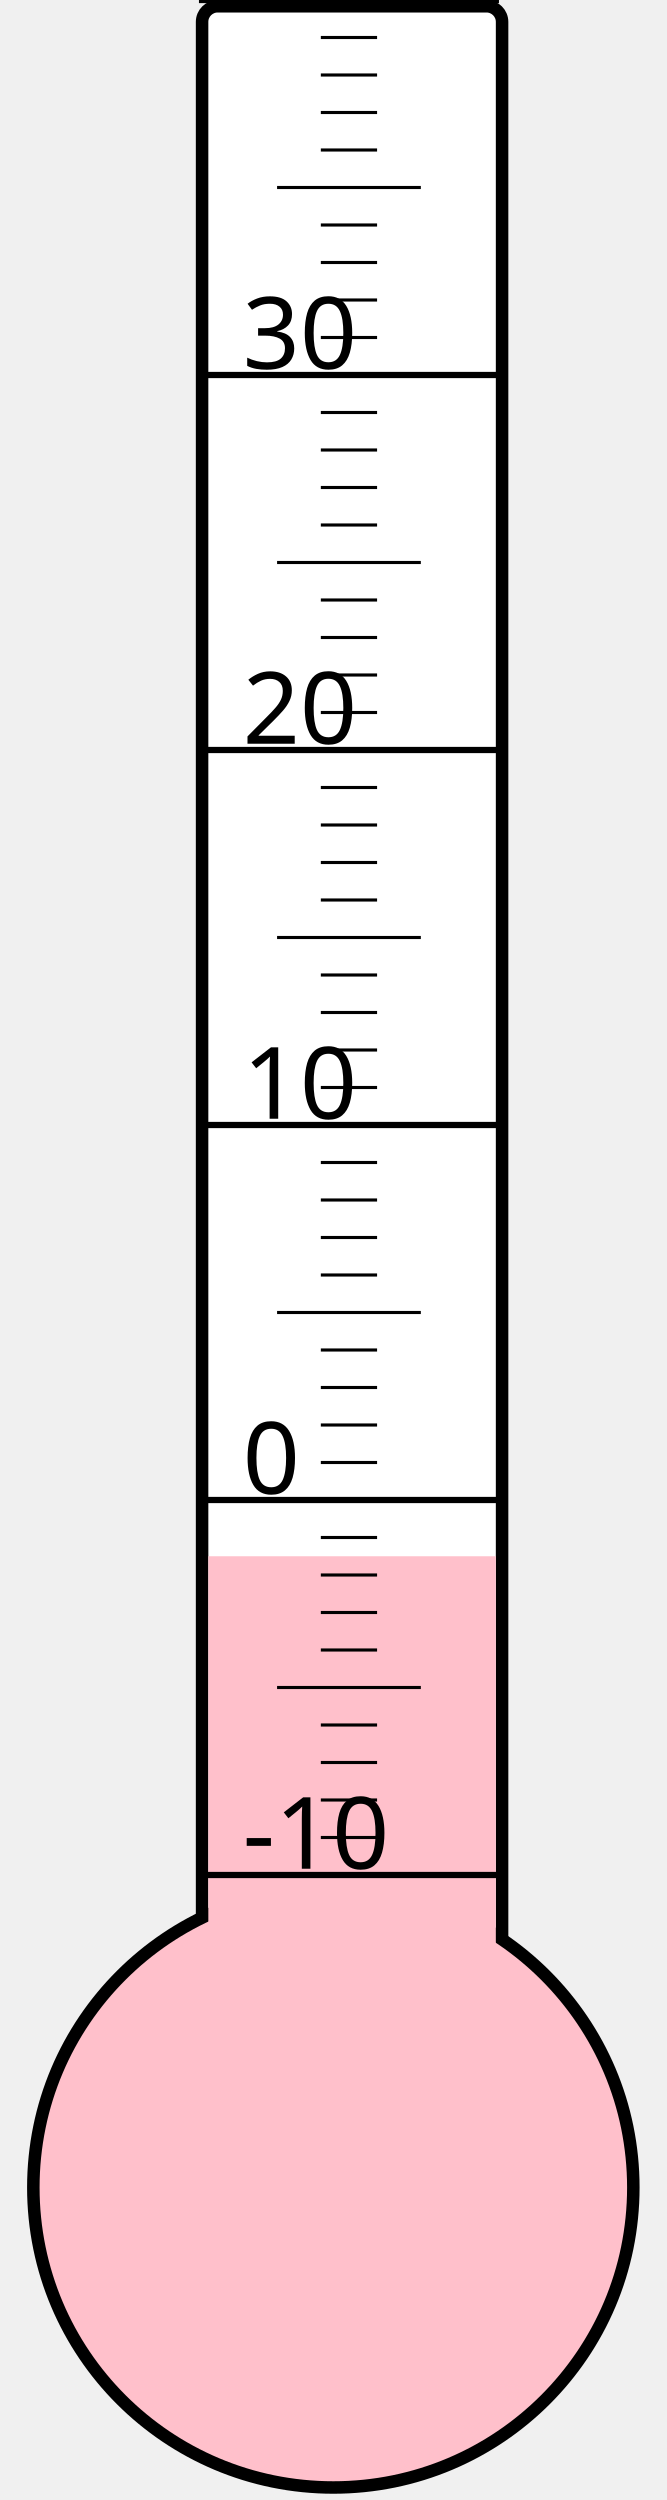
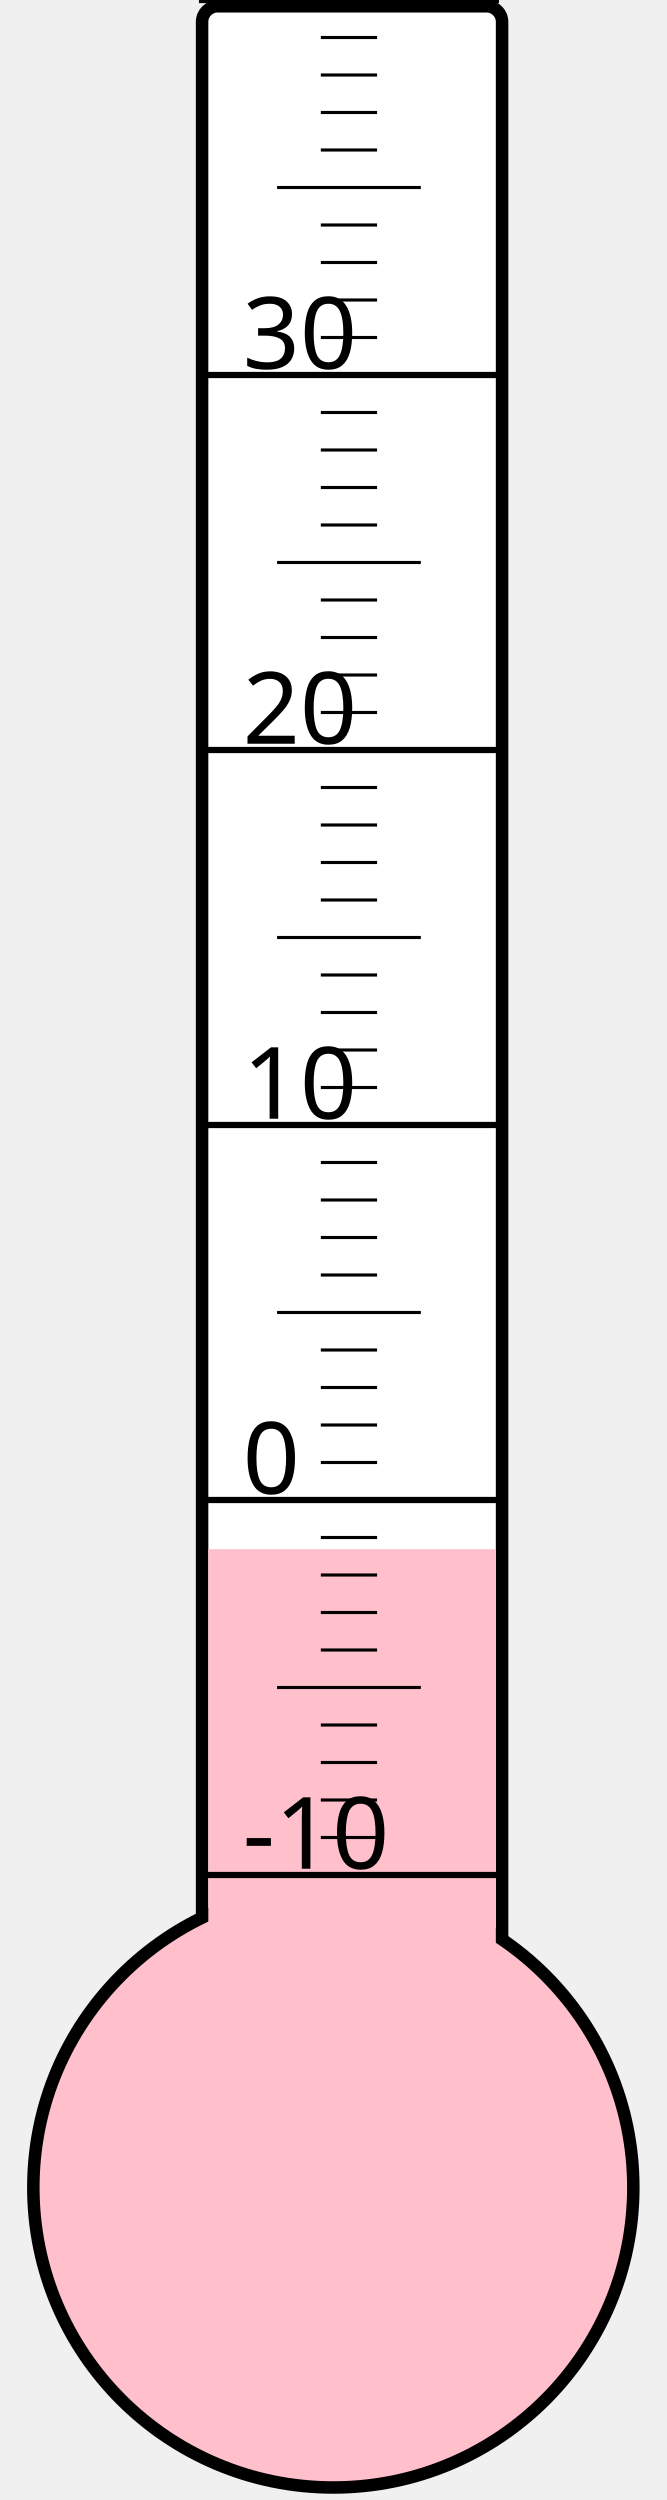
<svg xmlns="http://www.w3.org/2000/svg" width="40px" height="150px" viewBox="0 0 200 800">
  <rect width="200" height="800" x="0" y="0" style="fill: #ffffeb; fill-opacity: 0;" />
  <rect width="96" height="680" x="58" y="2" rx="5" ry="5" style="fill: white; fill-opacity: 1; stroke: black; stroke-width: 4;" />
  <circle cx="100" cy="700" r="96" style="fill: pink; stroke: black; stroke-width: 4;" />
-   <rect width="92" height="202.0" x="60" y="498.0" style="fill: pink; fill-opacity: 1; stroke-width: 0;" />
+   <rect width="92" height="204.25" x="60" y="495.75" style="fill: pink; fill-opacity: 1; stroke-width: 0;" />
  <text x="71" y="598" style="font-family: sans-serif; font-size: 24pt;">-10</text>
  <text x="71" y="478" style="font-family: sans-serif; font-size: 24pt;">0</text>
  <text x="71" y="358" style="font-family: sans-serif; font-size: 24pt;">10</text>
  <text x="71" y="238" style="font-family: sans-serif; font-size: 24pt;">20</text>
  <text x="71" y="118" style="font-family: sans-serif; font-size: 24pt;">30</text>
  <g style="stroke: black;">
    <line x1="57" y1="600" x2="153" y2="600" style="stroke-width: 2;" />
    <line x1="96" y1="588" x2="114" y2="588" style="stroke-width: 1;" />
    <line x1="96" y1="576" x2="114" y2="576" style="stroke-width: 1;" />
    <line x1="96" y1="564" x2="114" y2="564" style="stroke-width: 1;" />
    <line x1="96" y1="552" x2="114" y2="552" style="stroke-width: 1;" />
    <line x1="82" y1="540" x2="128" y2="540" style="stroke-width: 1;" />
    <line x1="96" y1="528" x2="114" y2="528" style="stroke-width: 1;" />
    <line x1="96" y1="516" x2="114" y2="516" style="stroke-width: 1;" />
    <line x1="96" y1="504" x2="114" y2="504" style="stroke-width: 1;" />
    <line x1="96" y1="492" x2="114" y2="492" style="stroke-width: 1;" />
    <line x1="57" y1="480" x2="153" y2="480" style="stroke-width: 2;" />
    <line x1="96" y1="468" x2="114" y2="468" style="stroke-width: 1;" />
    <line x1="96" y1="456" x2="114" y2="456" style="stroke-width: 1;" />
    <line x1="96" y1="444" x2="114" y2="444" style="stroke-width: 1;" />
    <line x1="96" y1="432" x2="114" y2="432" style="stroke-width: 1;" />
    <line x1="82" y1="420" x2="128" y2="420" style="stroke-width: 1;" />
    <line x1="96" y1="408" x2="114" y2="408" style="stroke-width: 1;" />
    <line x1="96" y1="396" x2="114" y2="396" style="stroke-width: 1;" />
    <line x1="96" y1="384" x2="114" y2="384" style="stroke-width: 1;" />
    <line x1="96" y1="372" x2="114" y2="372" style="stroke-width: 1;" />
    <line x1="57" y1="360" x2="153" y2="360" style="stroke-width: 2;" />
    <line x1="96" y1="348" x2="114" y2="348" style="stroke-width: 1;" />
    <line x1="96" y1="336" x2="114" y2="336" style="stroke-width: 1;" />
    <line x1="96" y1="324" x2="114" y2="324" style="stroke-width: 1;" />
    <line x1="96" y1="312" x2="114" y2="312" style="stroke-width: 1;" />
    <line x1="82" y1="300" x2="128" y2="300" style="stroke-width: 1;" />
    <line x1="96" y1="288" x2="114" y2="288" style="stroke-width: 1;" />
    <line x1="96" y1="276" x2="114" y2="276" style="stroke-width: 1;" />
    <line x1="96" y1="264" x2="114" y2="264" style="stroke-width: 1;" />
    <line x1="96" y1="252" x2="114" y2="252" style="stroke-width: 1;" />
    <line x1="57" y1="240" x2="153" y2="240" style="stroke-width: 2;" />
    <line x1="96" y1="228" x2="114" y2="228" style="stroke-width: 1;" />
    <line x1="96" y1="216" x2="114" y2="216" style="stroke-width: 1;" />
    <line x1="96" y1="204" x2="114" y2="204" style="stroke-width: 1;" />
    <line x1="96" y1="192" x2="114" y2="192" style="stroke-width: 1;" />
    <line x1="82" y1="180" x2="128" y2="180" style="stroke-width: 1;" />
    <line x1="96" y1="168" x2="114" y2="168" style="stroke-width: 1;" />
    <line x1="96" y1="156" x2="114" y2="156" style="stroke-width: 1;" />
    <line x1="96" y1="144" x2="114" y2="144" style="stroke-width: 1;" />
    <line x1="96" y1="132" x2="114" y2="132" style="stroke-width: 1;" />
    <line x1="57" y1="120" x2="153" y2="120" style="stroke-width: 2;" />
    <line x1="96" y1="108" x2="114" y2="108" style="stroke-width: 1;" />
    <line x1="96" y1="96" x2="114" y2="96" style="stroke-width: 1;" />
    <line x1="96" y1="84" x2="114" y2="84" style="stroke-width: 1;" />
    <line x1="96" y1="72" x2="114" y2="72" style="stroke-width: 1;" />
    <line x1="82" y1="60" x2="128" y2="60" style="stroke-width: 1;" />
    <line x1="96" y1="48" x2="114" y2="48" style="stroke-width: 1;" />
    <line x1="96" y1="36" x2="114" y2="36" style="stroke-width: 1;" />
    <line x1="96" y1="24" x2="114" y2="24" style="stroke-width: 1;" />
    <line x1="96" y1="12" x2="114" y2="12" style="stroke-width: 1;" />
    <line x1="57" y1="0" x2="153" y2="0" style="stroke-width: 2;" />
  </g>
</svg>
